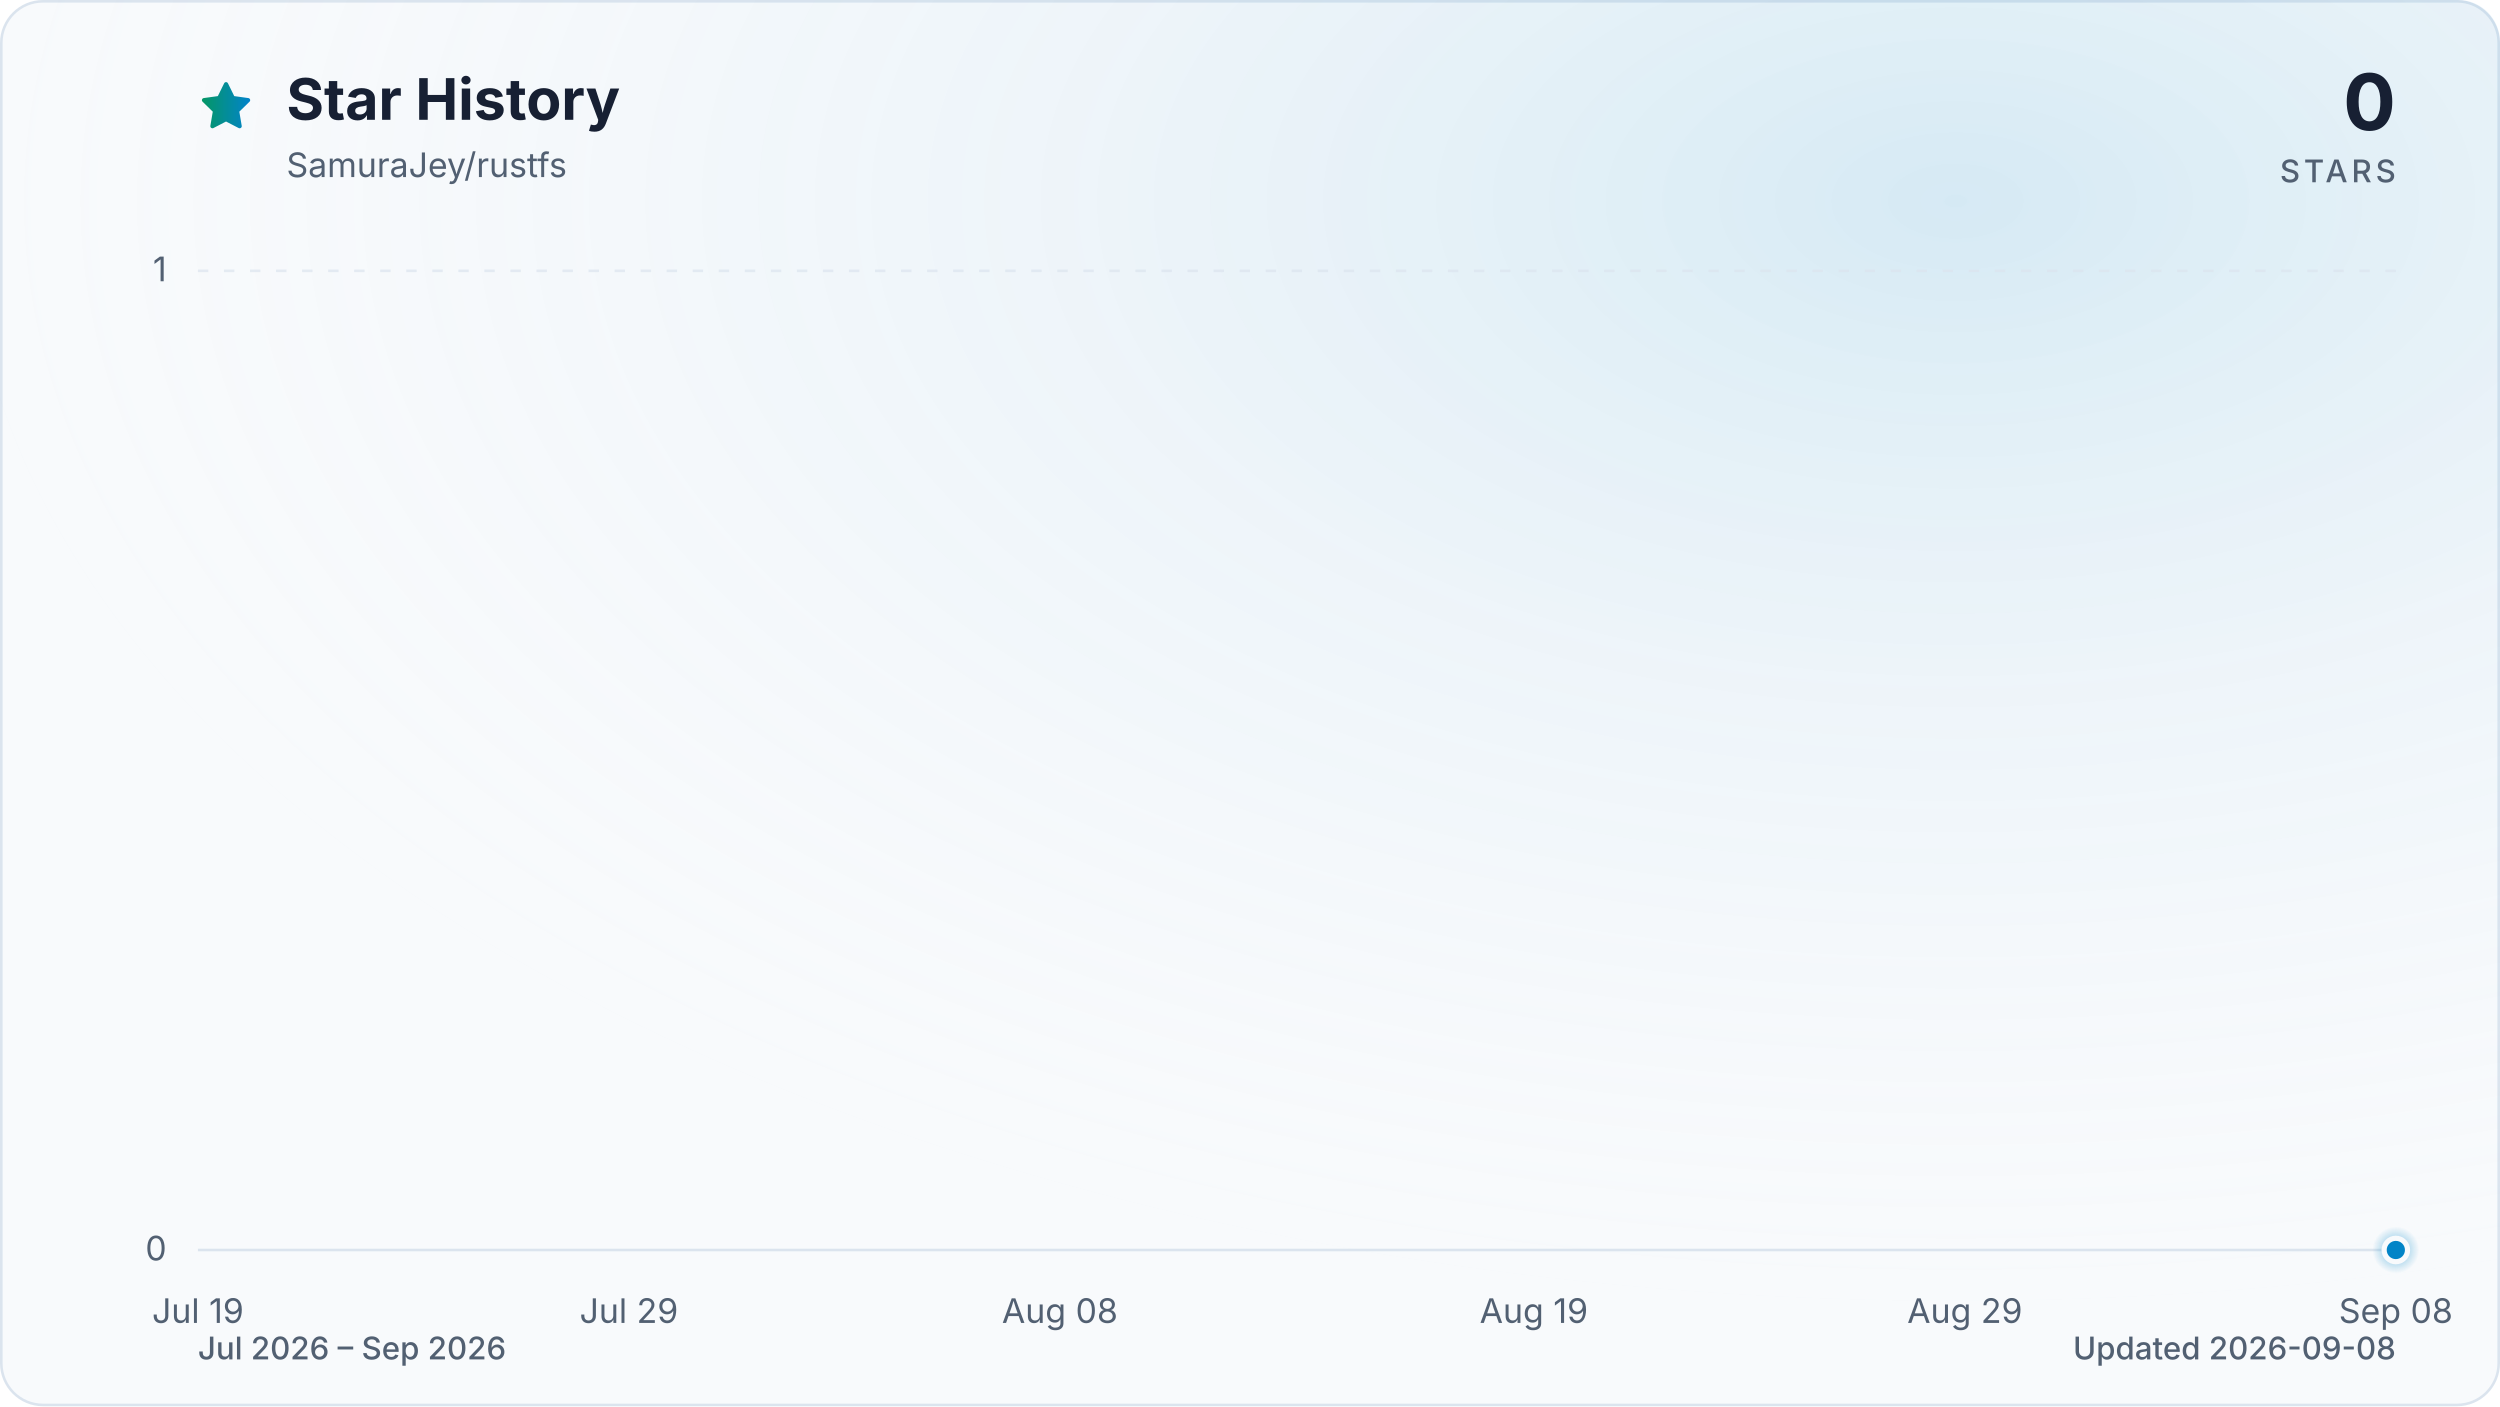
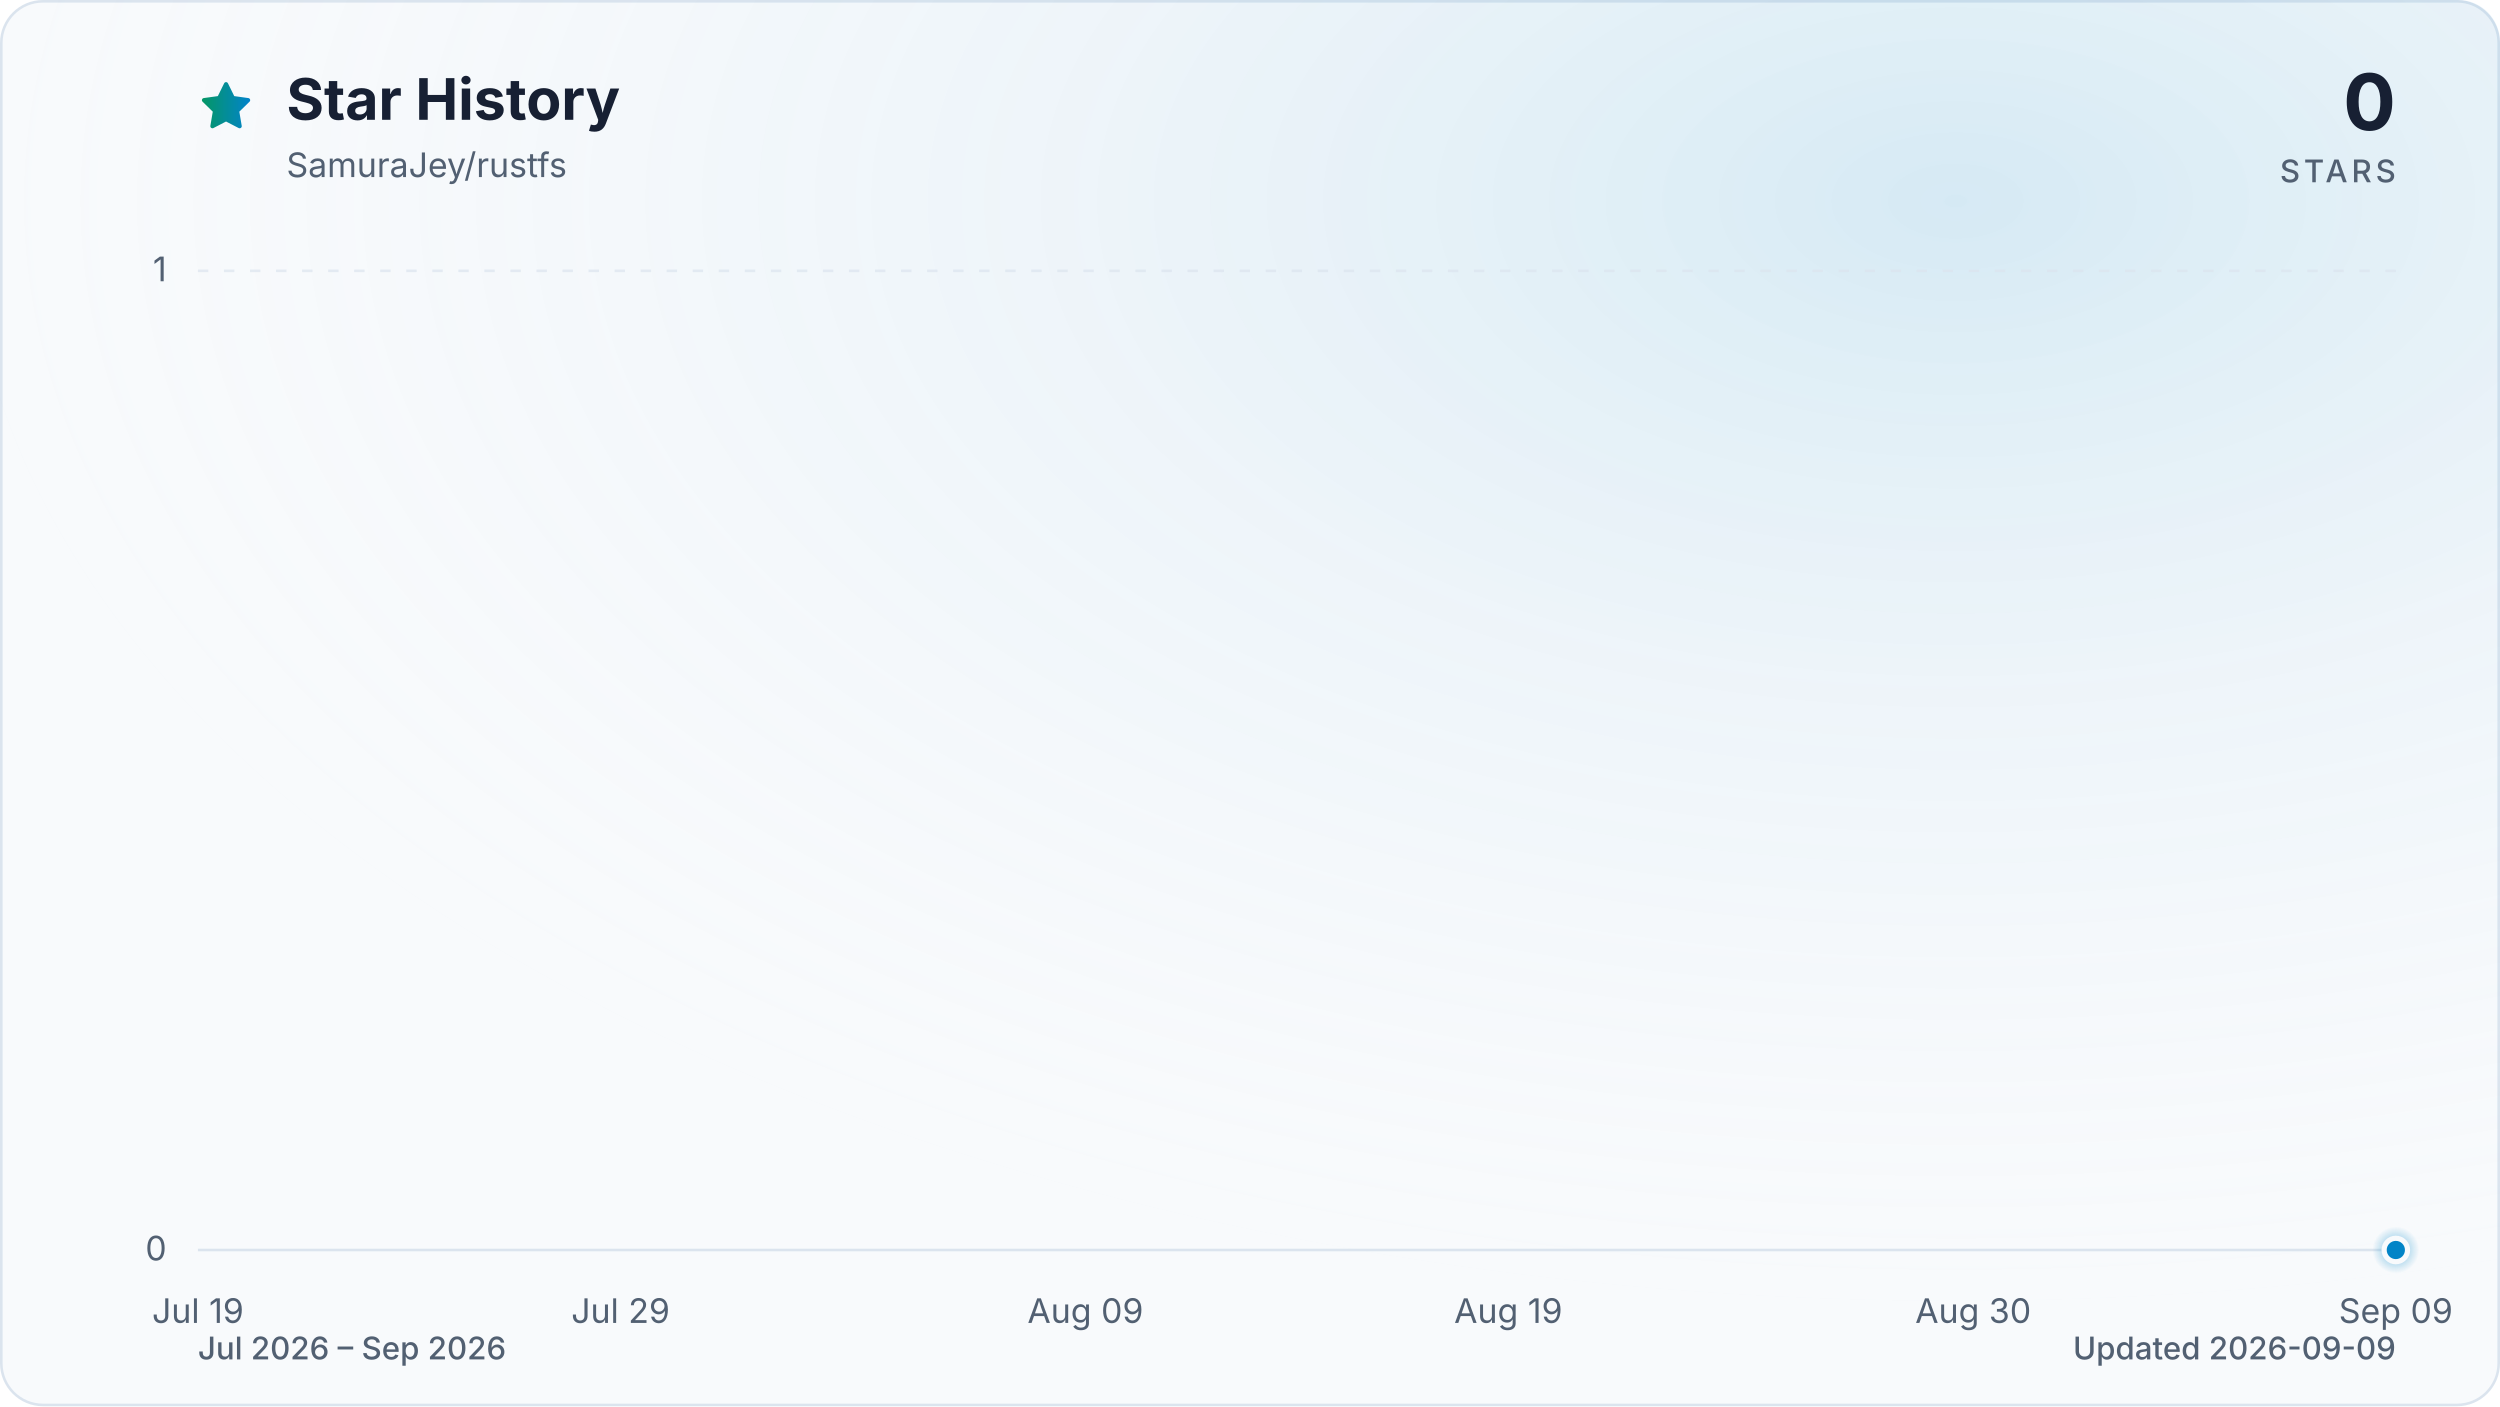
<svg xmlns="http://www.w3.org/2000/svg" viewBox="0 0 960 540" role="img" aria-labelledby="title description" data-style="gradient" data-variant="glow" data-animated="true">
  <defs>
    <linearGradient id="trend" x1="0" y1="0" x2="1" y2="0">
      <stop offset="0%" stop-color="#059669" />
      <stop offset="100%" stop-color="#0284c7" />
    </linearGradient>
    <linearGradient id="area" x1="0" y1="0" x2="0" y2="1">
      <stop offset="0%" stop-color="#059669" stop-opacity="0.30" />
      <stop offset="55%" stop-color="#0284c7" stop-opacity="0.10" />
      <stop offset="100%" stop-color="#0284c7" stop-opacity="0.01" />
    </linearGradient>
    <radialGradient id="marker-halo" cx="50%" cy="50%" r="50%">
      <stop offset="0%" stop-color="#0284c7" stop-opacity="0.55" />
      <stop offset="100%" stop-color="#0284c7" stop-opacity="0" />
    </radialGradient>
    <radialGradient id="surface-glow" cx="78%" cy="14%" r="80%">
      <stop offset="0%" stop-color="#0284c7" stop-opacity="0.14" />
      <stop offset="100%" stop-color="#f8fafc" stop-opacity="0" />
    </radialGradient>
    <filter id="trend-glow" x="-20%" y="-20%" width="140%" height="140%">
      <feGaussianBlur stdDeviation="7" />
    </filter>
  </defs>
  <style>
.trend-enter{transform-box:fill-box;transform-origin:center;animation:trend-enter 520ms cubic-bezier(0.16,1,0.3,1)}
.marker-enter{transform-box:fill-box;transform-origin:center;animation:marker-enter 320ms cubic-bezier(0.16,1,0.3,1) 200ms both}
.marker-pulse{transform-box:fill-box;transform-origin:center;animation:marker-pulse 2.6s ease-out infinite}
@keyframes trend-enter{from{opacity:.35;transform:translateY(10px)}to{opacity:1;transform:translateY(0)}}
@keyframes marker-enter{from{opacity:0;transform:scale(.4)}to{opacity:1;transform:scale(1)}}
@keyframes marker-pulse{0%{opacity:.5;transform:scale(.7)}70%,100%{opacity:0;transform:scale(2.1)}}
@media (prefers-reduced-motion:reduce){.trend-enter,.marker-enter,.marker-pulse{animation:none!important}}
@media (prefers-reduced-motion:reduce){.marker-pulse{opacity:0}}
</style>
  <rect x="0.5" y="0.5" width="959" height="539" fill="#f8fafc" stroke="#dbe4ee" stroke-width="1" rx="16" />
  <rect width="960" height="540" fill="url(#surface-glow)" rx="16" />
  <path d="M12 2.6l2.9 5.9 6.5.9-4.7 4.6 1.1 6.5-5.8-3-5.8 3 1.1-6.5-4.7-4.6 6.5-.9L12 2.6Z" transform="translate(76 30) scale(.9)" fill="url(#trend)" stroke="url(#trend)" stroke-width="1.8" stroke-linejoin="round" aria-hidden="true" />
  <text x="110" y="46" fill="#172033" font-family="ui-sans-serif, system-ui, -apple-system, BlinkMacSystemFont, 'Segoe UI', sans-serif" font-size="22" font-weight="700">Star History</text>
  <text x="110" y="68" fill="#526072" font-family="ui-sans-serif, system-ui, -apple-system, BlinkMacSystemFont, 'Segoe UI', sans-serif" font-size="13">SamuraJey/rustfs</text>
  <text x="920" y="50" fill="#172033" font-family="ui-sans-serif, system-ui, -apple-system, BlinkMacSystemFont, 'Segoe UI', sans-serif" font-size="30" font-weight="700" text-anchor="end">0</text>
  <text x="920" y="70" fill="#526072" font-family="ui-sans-serif, system-ui, -apple-system, BlinkMacSystemFont, 'Segoe UI', sans-serif" font-size="12" font-weight="500" letter-spacing="1.5" text-anchor="end">STARS</text>
  <line x1="76" y1="480.0" x2="920" y2="480.0" stroke="#dbe4ee" stroke-width="1" stroke-dasharray="0" opacity="1" />
  <text x="64" y="484.0" fill="#526072" font-family="ui-sans-serif, system-ui, -apple-system, BlinkMacSystemFont, 'Segoe UI', sans-serif" font-size="13" text-anchor="end">0</text>
  <line x1="76" y1="104.0" x2="920" y2="104.0" stroke="#dbe4ee" stroke-width="1" stroke-dasharray="4 6" opacity="0.7" />
  <text x="64" y="108.0" fill="#526072" font-family="ui-sans-serif, system-ui, -apple-system, BlinkMacSystemFont, 'Segoe UI', sans-serif" font-size="13" text-anchor="end">1</text>
  <text x="76.0" y="508" fill="#526072" font-family="ui-sans-serif, system-ui, -apple-system, BlinkMacSystemFont, 'Segoe UI', sans-serif" font-size="13" text-anchor="middle">Jul 19</text>
-   <text x="241.5" y="508" fill="#526072" font-family="ui-sans-serif, system-ui, -apple-system, BlinkMacSystemFont, 'Segoe UI', sans-serif" font-size="13" text-anchor="middle">Jul 29</text>
-   <text x="407.0" y="508" fill="#526072" font-family="ui-sans-serif, system-ui, -apple-system, BlinkMacSystemFont, 'Segoe UI', sans-serif" font-size="13" text-anchor="middle">Aug 08</text>
-   <text x="589.0" y="508" fill="#526072" font-family="ui-sans-serif, system-ui, -apple-system, BlinkMacSystemFont, 'Segoe UI', sans-serif" font-size="13" text-anchor="middle">Aug 19</text>
-   <text x="754.5" y="508" fill="#526072" font-family="ui-sans-serif, system-ui, -apple-system, BlinkMacSystemFont, 'Segoe UI', sans-serif" font-size="13" text-anchor="middle">Aug 29</text>
-   <text x="920.0" y="508" fill="#526072" font-family="ui-sans-serif, system-ui, -apple-system, BlinkMacSystemFont, 'Segoe UI', sans-serif" font-size="13" text-anchor="middle">Sep 08</text>
+   <text x="238.3" y="508" fill="#526072" font-family="ui-sans-serif, system-ui, -apple-system, BlinkMacSystemFont, 'Segoe UI', sans-serif" font-size="13" text-anchor="middle">Jul 29</text>
+   <text x="416.8" y="508" fill="#526072" font-family="ui-sans-serif, system-ui, -apple-system, BlinkMacSystemFont, 'Segoe UI', sans-serif" font-size="13" text-anchor="middle">Aug 09</text>
+   <text x="579.2" y="508" fill="#526072" font-family="ui-sans-serif, system-ui, -apple-system, BlinkMacSystemFont, 'Segoe UI', sans-serif" font-size="13" text-anchor="middle">Aug 19</text>
+   <text x="757.7" y="508" fill="#526072" font-family="ui-sans-serif, system-ui, -apple-system, BlinkMacSystemFont, 'Segoe UI', sans-serif" font-size="13" text-anchor="middle">Aug 30</text>
+   <text x="920.0" y="508" fill="#526072" font-family="ui-sans-serif, system-ui, -apple-system, BlinkMacSystemFont, 'Segoe UI', sans-serif" font-size="13" text-anchor="middle">Sep 09</text>
  <g class="trend-enter">
-     <path d="M 76.0 480.0 C 81.5 480.0, 87.0 480.0, 92.5 480.0 C 98.1 480.0, 103.6 480.0, 109.1 480.0 C 114.6 480.0, 120.1 480.0, 125.6 480.0 C 131.2 480.0, 136.7 480.0, 142.2 480.0 C 147.7 480.0, 153.2 480.0, 158.7 480.0 C 164.3 480.0, 169.8 480.0, 175.3 480.0 C 180.8 480.0, 186.3 480.0, 191.8 480.0 C 197.4 480.0, 202.9 480.0, 208.4 480.0 C 213.9 480.0, 219.4 480.0, 224.9 480.0 C 230.5 480.0, 236.0 480.0, 241.5 480.0 C 247.0 480.0, 252.5 480.0, 258.0 480.0 C 263.6 480.0, 269.1 480.0, 274.6 480.0 C 280.1 480.0, 285.6 480.0, 291.1 480.0 C 296.7 480.0, 302.2 480.0, 307.7 480.0 C 313.2 480.0, 318.7 480.0, 324.2 480.0 C 329.8 480.0, 335.3 480.0, 340.8 480.0 C 346.3 480.0, 351.8 480.0, 357.3 480.0 C 362.8 480.0, 368.4 480.0, 373.9 480.0 C 379.4 480.0, 384.9 480.0, 390.4 480.0 C 395.9 480.0, 401.5 480.0, 407.0 480.0 C 412.5 480.0, 418.0 480.0, 423.5 480.0 C 429.0 480.0, 434.6 480.0, 440.1 480.0 C 445.6 480.0, 451.1 480.0, 456.6 480.0 C 462.1 480.0, 467.7 480.0, 473.2 480.0 C 478.7 480.0, 484.2 480.0, 489.7 480.0 C 495.2 480.0, 500.8 480.0, 506.3 480.0 C 511.8 480.0, 517.3 480.0, 522.8 480.0 C 528.3 480.0, 533.9 480.0, 539.4 480.0 C 544.9 480.0, 550.4 480.0, 555.9 480.0 C 561.4 480.0, 567.0 480.0, 572.5 480.0 C 578.0 480.0, 583.5 480.0, 589.0 480.0 C 594.5 480.0, 600.1 480.0, 605.6 480.0 C 611.1 480.0, 616.6 480.0, 622.1 480.0 C 627.6 480.0, 633.2 480.0, 638.7 480.0 C 644.2 480.0, 649.7 480.0, 655.2 480.0 C 660.7 480.0, 666.2 480.0, 671.8 480.0 C 677.3 480.0, 682.8 480.0, 688.3 480.0 C 693.8 480.0, 699.3 480.0, 704.9 480.0 C 710.4 480.0, 715.9 480.0, 721.4 480.0 C 726.9 480.0, 732.4 480.0, 738.0 480.0 C 743.5 480.0, 749.0 480.0, 754.5 480.0 C 760.0 480.0, 765.5 480.0, 771.1 480.0 C 776.6 480.0, 782.1 480.0, 787.6 480.0 C 793.1 480.0, 798.6 480.0, 804.2 480.0 C 809.7 480.0, 815.2 480.0, 820.7 480.0 C 826.2 480.0, 831.7 480.0, 837.3 480.0 C 842.8 480.0, 848.3 480.0, 853.8 480.0 C 859.3 480.0, 864.8 480.0, 870.4 480.0 C 875.9 480.0, 881.4 480.0, 886.9 480.0 C 892.4 480.0, 897.9 480.0, 903.5 480.0 C 909.0 480.0, 914.5 480.0, 920.0 480.0 L 920.0 480.0 L 76.0 480.0 Z" fill="url(#area)" />
-     <path d="M 76.0 480.0 C 81.5 480.0, 87.0 480.0, 92.5 480.0 C 98.1 480.0, 103.6 480.0, 109.1 480.0 C 114.6 480.0, 120.1 480.0, 125.6 480.0 C 131.2 480.0, 136.7 480.0, 142.2 480.0 C 147.7 480.0, 153.2 480.0, 158.7 480.0 C 164.3 480.0, 169.8 480.0, 175.3 480.0 C 180.8 480.0, 186.3 480.0, 191.8 480.0 C 197.4 480.0, 202.9 480.0, 208.4 480.0 C 213.9 480.0, 219.4 480.0, 224.9 480.0 C 230.5 480.0, 236.0 480.0, 241.5 480.0 C 247.0 480.0, 252.5 480.0, 258.0 480.0 C 263.6 480.0, 269.1 480.0, 274.6 480.0 C 280.1 480.0, 285.6 480.0, 291.1 480.0 C 296.7 480.0, 302.2 480.0, 307.7 480.0 C 313.2 480.0, 318.7 480.0, 324.2 480.0 C 329.8 480.0, 335.3 480.0, 340.8 480.0 C 346.3 480.0, 351.8 480.0, 357.3 480.0 C 362.8 480.0, 368.4 480.0, 373.9 480.0 C 379.4 480.0, 384.9 480.0, 390.4 480.0 C 395.9 480.0, 401.5 480.0, 407.0 480.0 C 412.5 480.0, 418.0 480.0, 423.5 480.0 C 429.0 480.0, 434.6 480.0, 440.1 480.0 C 445.6 480.0, 451.1 480.0, 456.6 480.0 C 462.1 480.0, 467.7 480.0, 473.2 480.0 C 478.7 480.0, 484.2 480.0, 489.7 480.0 C 495.2 480.0, 500.8 480.0, 506.3 480.0 C 511.8 480.0, 517.3 480.0, 522.8 480.0 C 528.3 480.0, 533.9 480.0, 539.4 480.0 C 544.9 480.0, 550.4 480.0, 555.9 480.0 C 561.4 480.0, 567.0 480.0, 572.5 480.0 C 578.0 480.0, 583.5 480.0, 589.0 480.0 C 594.5 480.0, 600.1 480.0, 605.6 480.0 C 611.1 480.0, 616.6 480.0, 622.1 480.0 C 627.6 480.0, 633.2 480.0, 638.7 480.0 C 644.2 480.0, 649.7 480.0, 655.2 480.0 C 660.7 480.0, 666.2 480.0, 671.8 480.0 C 677.3 480.0, 682.8 480.0, 688.3 480.0 C 693.8 480.0, 699.3 480.0, 704.9 480.0 C 710.4 480.0, 715.9 480.0, 721.4 480.0 C 726.9 480.0, 732.4 480.0, 738.0 480.0 C 743.5 480.0, 749.0 480.0, 754.5 480.0 C 760.0 480.0, 765.5 480.0, 771.1 480.0 C 776.6 480.0, 782.1 480.0, 787.6 480.0 C 793.1 480.0, 798.6 480.0, 804.2 480.0 C 809.7 480.0, 815.2 480.0, 820.7 480.0 C 826.2 480.0, 831.7 480.0, 837.3 480.0 C 842.8 480.0, 848.3 480.0, 853.8 480.0 C 859.3 480.0, 864.8 480.0, 870.4 480.0 C 875.9 480.0, 881.4 480.0, 886.9 480.0 C 892.4 480.0, 897.9 480.0, 903.5 480.0 C 909.0 480.0, 914.5 480.0, 920.0 480.0" fill="none" stroke="url(#trend)" stroke-width="12" stroke-linecap="round" stroke-linejoin="round" opacity="0.16" filter="url(#trend-glow)" />
-     <path d="M 76.0 480.0 C 81.5 480.0, 87.0 480.0, 92.5 480.0 C 98.1 480.0, 103.6 480.0, 109.1 480.0 C 114.6 480.0, 120.1 480.0, 125.6 480.0 C 131.2 480.0, 136.7 480.0, 142.2 480.0 C 147.7 480.0, 153.2 480.0, 158.7 480.0 C 164.3 480.0, 169.8 480.0, 175.3 480.0 C 180.8 480.0, 186.3 480.0, 191.8 480.0 C 197.4 480.0, 202.9 480.0, 208.4 480.0 C 213.9 480.0, 219.4 480.0, 224.9 480.0 C 230.5 480.0, 236.0 480.0, 241.5 480.0 C 247.0 480.0, 252.5 480.0, 258.0 480.0 C 263.6 480.0, 269.1 480.0, 274.6 480.0 C 280.1 480.0, 285.6 480.0, 291.1 480.0 C 296.7 480.0, 302.2 480.0, 307.7 480.0 C 313.2 480.0, 318.7 480.0, 324.2 480.0 C 329.8 480.0, 335.3 480.0, 340.8 480.0 C 346.3 480.0, 351.8 480.0, 357.3 480.0 C 362.8 480.0, 368.4 480.0, 373.9 480.0 C 379.4 480.0, 384.9 480.0, 390.4 480.0 C 395.9 480.0, 401.5 480.0, 407.0 480.0 C 412.5 480.0, 418.0 480.0, 423.5 480.0 C 429.0 480.0, 434.6 480.0, 440.1 480.0 C 445.6 480.0, 451.1 480.0, 456.6 480.0 C 462.1 480.0, 467.7 480.0, 473.2 480.0 C 478.7 480.0, 484.2 480.0, 489.7 480.0 C 495.2 480.0, 500.8 480.0, 506.3 480.0 C 511.8 480.0, 517.3 480.0, 522.8 480.0 C 528.3 480.0, 533.9 480.0, 539.4 480.0 C 544.9 480.0, 550.4 480.0, 555.9 480.0 C 561.4 480.0, 567.0 480.0, 572.5 480.0 C 578.0 480.0, 583.5 480.0, 589.0 480.0 C 594.5 480.0, 600.1 480.0, 605.6 480.0 C 611.1 480.0, 616.6 480.0, 622.1 480.0 C 627.6 480.0, 633.2 480.0, 638.7 480.0 C 644.2 480.0, 649.7 480.0, 655.2 480.0 C 660.7 480.0, 666.2 480.0, 671.8 480.0 C 677.3 480.0, 682.8 480.0, 688.3 480.0 C 693.8 480.0, 699.3 480.0, 704.9 480.0 C 710.4 480.0, 715.9 480.0, 721.4 480.0 C 726.9 480.0, 732.4 480.0, 738.0 480.0 C 743.5 480.0, 749.0 480.0, 754.5 480.0 C 760.0 480.0, 765.5 480.0, 771.1 480.0 C 776.6 480.0, 782.1 480.0, 787.6 480.0 C 793.1 480.0, 798.6 480.0, 804.2 480.0 C 809.7 480.0, 815.2 480.0, 820.7 480.0 C 826.2 480.0, 831.7 480.0, 837.3 480.0 C 842.8 480.0, 848.3 480.0, 853.8 480.0 C 859.3 480.0, 864.8 480.0, 870.4 480.0 C 875.9 480.0, 881.4 480.0, 886.9 480.0 C 892.4 480.0, 897.9 480.0, 903.5 480.0 C 909.0 480.0, 914.5 480.0, 920.0 480.0" fill="none" stroke="url(#trend)" stroke-width="3" stroke-linecap="round" stroke-linejoin="round" />
+     <path d="M 76.0 480.0 C 81.4 480.0, 86.8 480.0, 92.2 480.0 C 97.6 480.0, 103.1 480.0, 108.5 480.0 C 113.9 480.0, 119.3 480.0, 124.7 480.0 C 130.1 480.0, 135.5 480.0, 140.9 480.0 C 146.3 480.0, 151.7 480.0, 157.2 480.0 C 162.6 480.0, 168.0 480.0, 173.4 480.0 C 178.8 480.0, 184.2 480.0, 189.6 480.0 C 195.0 480.0, 200.4 480.0, 205.8 480.0 C 211.3 480.0, 216.7 480.0, 222.1 480.0 C 227.5 480.0, 232.9 480.0, 238.3 480.0 C 243.7 480.0, 249.1 480.0, 254.5 480.0 C 259.9 480.0, 265.4 480.0, 270.8 480.0 C 276.2 480.0, 281.6 480.0, 287.0 480.0 C 292.4 480.0, 297.8 480.0, 303.2 480.0 C 308.6 480.0, 314.1 480.0, 319.5 480.0 C 324.9 480.0, 330.3 480.0, 335.7 480.0 C 341.1 480.0, 346.5 480.0, 351.9 480.0 C 357.3 480.0, 362.7 480.0, 368.2 480.0 C 373.6 480.0, 379.0 480.0, 384.4 480.0 C 389.8 480.0, 395.2 480.0, 400.6 480.0 C 406.0 480.0, 411.4 480.0, 416.8 480.0 C 422.3 480.0, 427.7 480.0, 433.1 480.0 C 438.5 480.0, 443.9 480.0, 449.3 480.0 C 454.7 480.0, 460.1 480.0, 465.5 480.0 C 470.9 480.0, 476.4 480.0, 481.8 480.0 C 487.2 480.0, 492.6 480.0, 498.0 480.0 C 503.4 480.0, 508.8 480.0, 514.2 480.0 C 519.6 480.0, 525.1 480.0, 530.5 480.0 C 535.9 480.0, 541.3 480.0, 546.7 480.0 C 552.1 480.0, 557.5 480.0, 562.9 480.0 C 568.3 480.0, 573.7 480.0, 579.2 480.0 C 584.6 480.0, 590.0 480.0, 595.4 480.0 C 600.8 480.0, 606.2 480.0, 611.6 480.0 C 617.0 480.0, 622.4 480.0, 627.8 480.0 C 633.3 480.0, 638.7 480.0, 644.1 480.0 C 649.5 480.0, 654.9 480.0, 660.3 480.0 C 665.7 480.0, 671.1 480.0, 676.5 480.0 C 681.9 480.0, 687.4 480.0, 692.8 480.0 C 698.2 480.0, 703.6 480.0, 709.0 480.0 C 714.4 480.0, 719.8 480.0, 725.2 480.0 C 730.6 480.0, 736.1 480.0, 741.5 480.0 C 746.9 480.0, 752.3 480.0, 757.7 480.0 C 763.1 480.0, 768.5 480.0, 773.9 480.0 C 779.3 480.0, 784.7 480.0, 790.2 480.0 C 795.6 480.0, 801.0 480.0, 806.4 480.0 C 811.8 480.0, 817.2 480.0, 822.6 480.0 C 828.0 480.0, 833.4 480.0, 838.8 480.0 C 844.3 480.0, 849.7 480.0, 855.1 480.0 C 860.5 480.0, 865.9 480.0, 871.3 480.0 C 876.7 480.0, 882.1 480.0, 887.5 480.0 C 892.9 480.0, 898.4 480.0, 903.8 480.0 C 909.2 480.0, 914.6 480.0, 920.0 480.0 L 920.0 480.0 L 76.0 480.0 Z" fill="url(#area)" />
+     <path d="M 76.0 480.0 C 81.4 480.0, 86.8 480.0, 92.2 480.0 C 97.6 480.0, 103.1 480.0, 108.5 480.0 C 113.9 480.0, 119.3 480.0, 124.7 480.0 C 130.1 480.0, 135.5 480.0, 140.9 480.0 C 146.3 480.0, 151.7 480.0, 157.2 480.0 C 162.6 480.0, 168.0 480.0, 173.4 480.0 C 178.8 480.0, 184.2 480.0, 189.6 480.0 C 195.0 480.0, 200.4 480.0, 205.8 480.0 C 211.3 480.0, 216.7 480.0, 222.1 480.0 C 227.5 480.0, 232.9 480.0, 238.3 480.0 C 243.7 480.0, 249.1 480.0, 254.5 480.0 C 259.9 480.0, 265.4 480.0, 270.8 480.0 C 276.2 480.0, 281.6 480.0, 287.0 480.0 C 292.4 480.0, 297.8 480.0, 303.2 480.0 C 308.6 480.0, 314.1 480.0, 319.5 480.0 C 324.9 480.0, 330.3 480.0, 335.7 480.0 C 341.1 480.0, 346.5 480.0, 351.9 480.0 C 357.3 480.0, 362.7 480.0, 368.2 480.0 C 373.6 480.0, 379.0 480.0, 384.4 480.0 C 389.8 480.0, 395.2 480.0, 400.6 480.0 C 406.0 480.0, 411.4 480.0, 416.8 480.0 C 422.3 480.0, 427.7 480.0, 433.1 480.0 C 438.5 480.0, 443.9 480.0, 449.3 480.0 C 454.7 480.0, 460.1 480.0, 465.5 480.0 C 470.9 480.0, 476.4 480.0, 481.8 480.0 C 487.2 480.0, 492.6 480.0, 498.0 480.0 C 503.4 480.0, 508.8 480.0, 514.2 480.0 C 519.6 480.0, 525.1 480.0, 530.5 480.0 C 535.9 480.0, 541.3 480.0, 546.7 480.0 C 552.1 480.0, 557.5 480.0, 562.9 480.0 C 568.3 480.0, 573.7 480.0, 579.2 480.0 C 584.6 480.0, 590.0 480.0, 595.4 480.0 C 600.8 480.0, 606.2 480.0, 611.6 480.0 C 617.0 480.0, 622.4 480.0, 627.8 480.0 C 633.3 480.0, 638.7 480.0, 644.1 480.0 C 649.5 480.0, 654.9 480.0, 660.3 480.0 C 665.7 480.0, 671.1 480.0, 676.5 480.0 C 681.9 480.0, 687.4 480.0, 692.8 480.0 C 698.2 480.0, 703.6 480.0, 709.0 480.0 C 714.4 480.0, 719.8 480.0, 725.2 480.0 C 730.6 480.0, 736.1 480.0, 741.5 480.0 C 746.9 480.0, 752.3 480.0, 757.7 480.0 C 763.1 480.0, 768.5 480.0, 773.9 480.0 C 779.3 480.0, 784.7 480.0, 790.2 480.0 C 795.6 480.0, 801.0 480.0, 806.4 480.0 C 811.8 480.0, 817.2 480.0, 822.6 480.0 C 828.0 480.0, 833.4 480.0, 838.8 480.0 C 844.3 480.0, 849.7 480.0, 855.1 480.0 C 860.5 480.0, 865.9 480.0, 871.3 480.0 C 876.7 480.0, 882.1 480.0, 887.5 480.0 C 892.9 480.0, 898.4 480.0, 903.8 480.0 C 909.2 480.0, 914.6 480.0, 920.0 480.0" fill="none" stroke="url(#trend)" stroke-width="12" stroke-linecap="round" stroke-linejoin="round" opacity="0.16" filter="url(#trend-glow)" />
+     <path d="M 76.0 480.0 C 81.4 480.0, 86.8 480.0, 92.2 480.0 C 97.6 480.0, 103.1 480.0, 108.5 480.0 C 113.9 480.0, 119.3 480.0, 124.7 480.0 C 130.1 480.0, 135.5 480.0, 140.9 480.0 C 146.3 480.0, 151.7 480.0, 157.2 480.0 C 162.6 480.0, 168.0 480.0, 173.4 480.0 C 178.8 480.0, 184.2 480.0, 189.6 480.0 C 195.0 480.0, 200.4 480.0, 205.8 480.0 C 211.3 480.0, 216.7 480.0, 222.1 480.0 C 227.5 480.0, 232.9 480.0, 238.3 480.0 C 243.7 480.0, 249.1 480.0, 254.5 480.0 C 259.9 480.0, 265.4 480.0, 270.8 480.0 C 276.2 480.0, 281.6 480.0, 287.0 480.0 C 292.4 480.0, 297.8 480.0, 303.2 480.0 C 308.6 480.0, 314.1 480.0, 319.5 480.0 C 324.9 480.0, 330.3 480.0, 335.7 480.0 C 341.1 480.0, 346.5 480.0, 351.9 480.0 C 357.3 480.0, 362.7 480.0, 368.2 480.0 C 373.6 480.0, 379.0 480.0, 384.4 480.0 C 389.8 480.0, 395.2 480.0, 400.6 480.0 C 406.0 480.0, 411.4 480.0, 416.8 480.0 C 422.3 480.0, 427.7 480.0, 433.1 480.0 C 438.5 480.0, 443.9 480.0, 449.3 480.0 C 454.7 480.0, 460.1 480.0, 465.5 480.0 C 470.9 480.0, 476.4 480.0, 481.8 480.0 C 487.2 480.0, 492.6 480.0, 498.0 480.0 C 503.4 480.0, 508.8 480.0, 514.2 480.0 C 519.6 480.0, 525.1 480.0, 530.5 480.0 C 535.9 480.0, 541.3 480.0, 546.7 480.0 C 552.1 480.0, 557.5 480.0, 562.9 480.0 C 568.3 480.0, 573.7 480.0, 579.2 480.0 C 584.6 480.0, 590.0 480.0, 595.4 480.0 C 600.8 480.0, 606.2 480.0, 611.6 480.0 C 617.0 480.0, 622.4 480.0, 627.8 480.0 C 633.3 480.0, 638.7 480.0, 644.1 480.0 C 649.5 480.0, 654.9 480.0, 660.3 480.0 C 665.7 480.0, 671.1 480.0, 676.5 480.0 C 681.9 480.0, 687.4 480.0, 692.8 480.0 C 698.2 480.0, 703.6 480.0, 709.0 480.0 C 714.4 480.0, 719.8 480.0, 725.2 480.0 C 730.6 480.0, 736.1 480.0, 741.5 480.0 C 746.9 480.0, 752.3 480.0, 757.7 480.0 C 763.1 480.0, 768.5 480.0, 773.9 480.0 C 779.3 480.0, 784.7 480.0, 790.2 480.0 C 795.6 480.0, 801.0 480.0, 806.4 480.0 C 811.8 480.0, 817.2 480.0, 822.6 480.0 C 828.0 480.0, 833.4 480.0, 838.8 480.0 C 844.3 480.0, 849.7 480.0, 855.1 480.0 C 860.5 480.0, 865.9 480.0, 871.3 480.0 C 876.7 480.0, 882.1 480.0, 887.5 480.0 C 892.9 480.0, 898.4 480.0, 903.8 480.0 C 909.2 480.0, 914.6 480.0, 920.0 480.0" fill="none" stroke="url(#trend)" stroke-width="3" stroke-linecap="round" stroke-linejoin="round" />
  </g>
  <g class="marker-enter">
    <circle class="marker-pulse" cx="920.0" cy="480.0" r="9" fill="url(#marker-halo)" />
    <circle cx="920.0" cy="480.0" r="4.5" fill="#0284c7" stroke="#f8fafc" stroke-width="2" />
  </g>
  <text x="76" y="522" fill="#526072" font-family="ui-sans-serif, system-ui, -apple-system, BlinkMacSystemFont, 'Segoe UI', sans-serif" font-size="12" font-weight="500">Jul 2026 – Sep 2026</text>
-   <text x="920" y="522" fill="#526072" font-family="ui-sans-serif, system-ui, -apple-system, BlinkMacSystemFont, 'Segoe UI', sans-serif" font-size="12" font-weight="500" text-anchor="end">Updated 2026-09-08</text>
+   <text x="920" y="522" fill="#526072" font-family="ui-sans-serif, system-ui, -apple-system, BlinkMacSystemFont, 'Segoe UI', sans-serif" font-size="12" font-weight="500" text-anchor="end">Updated 2026-09-09</text>
</svg>
